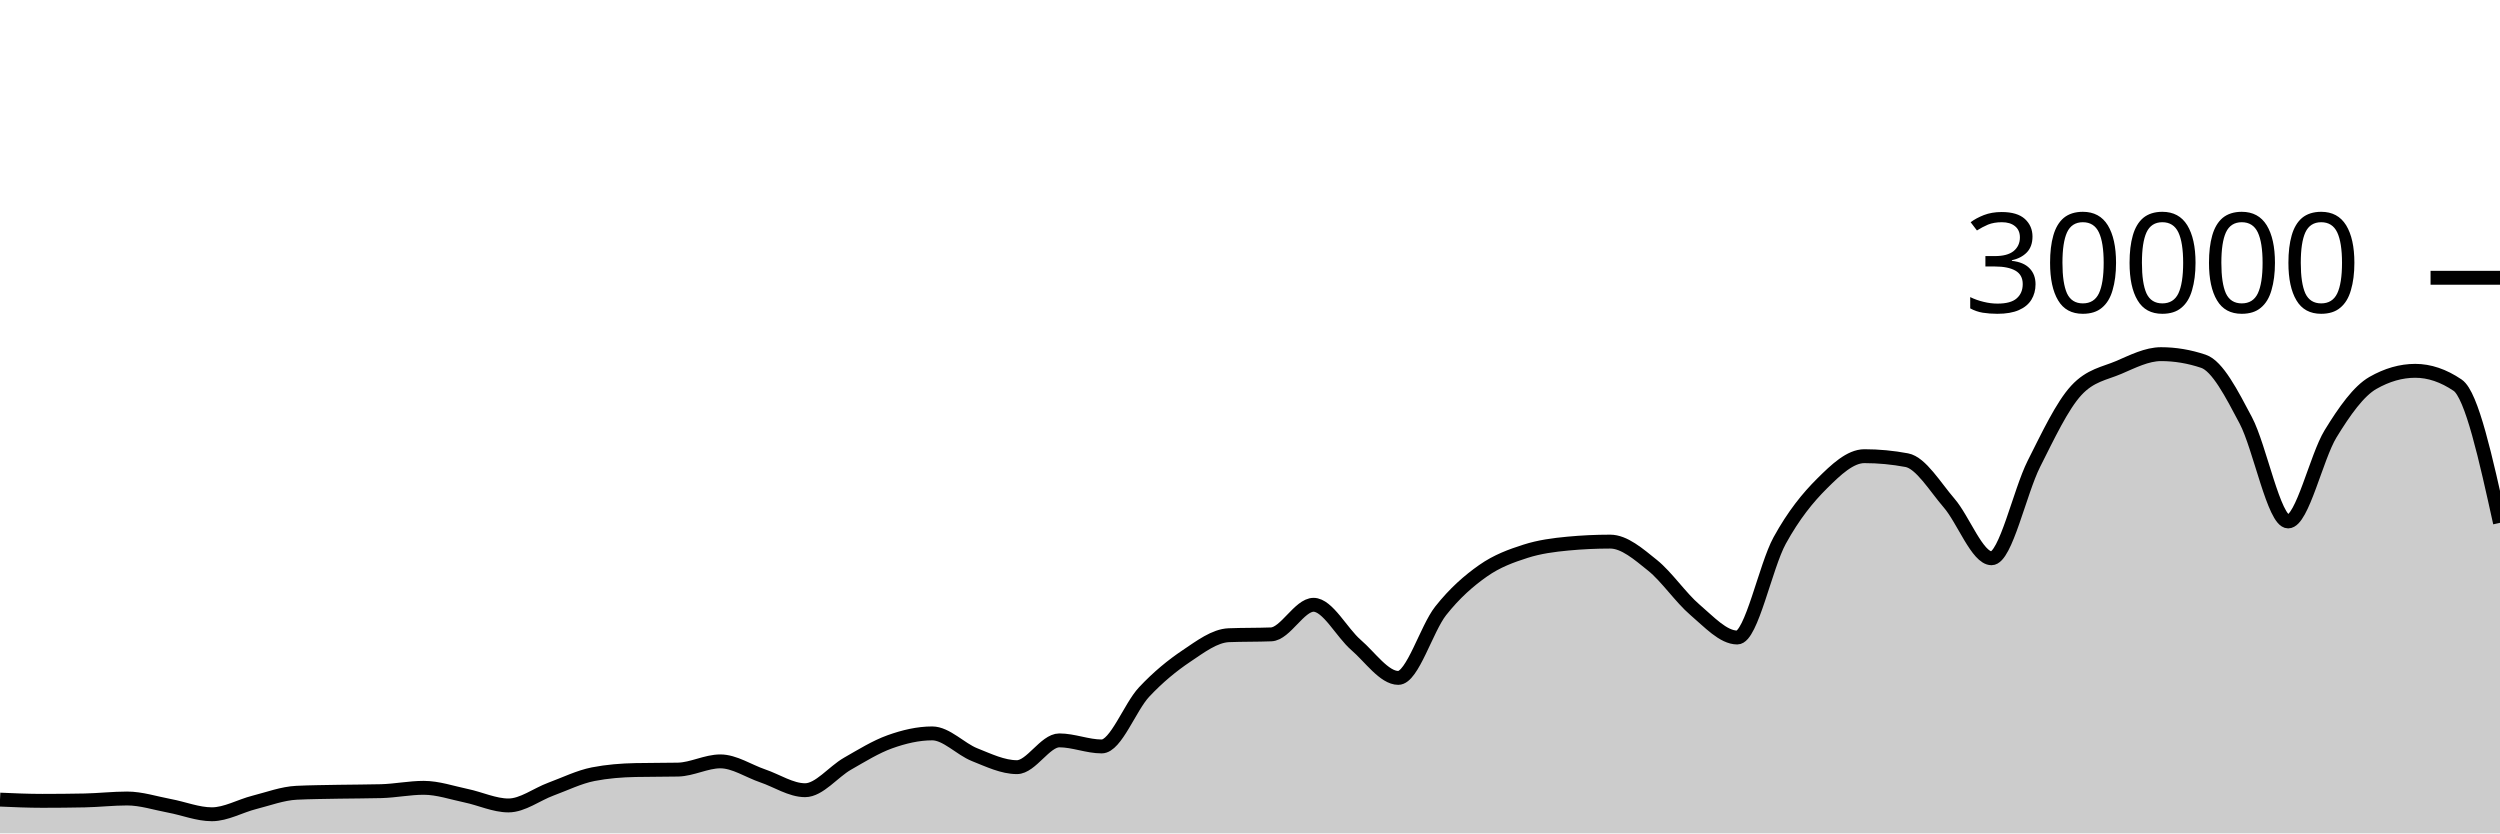
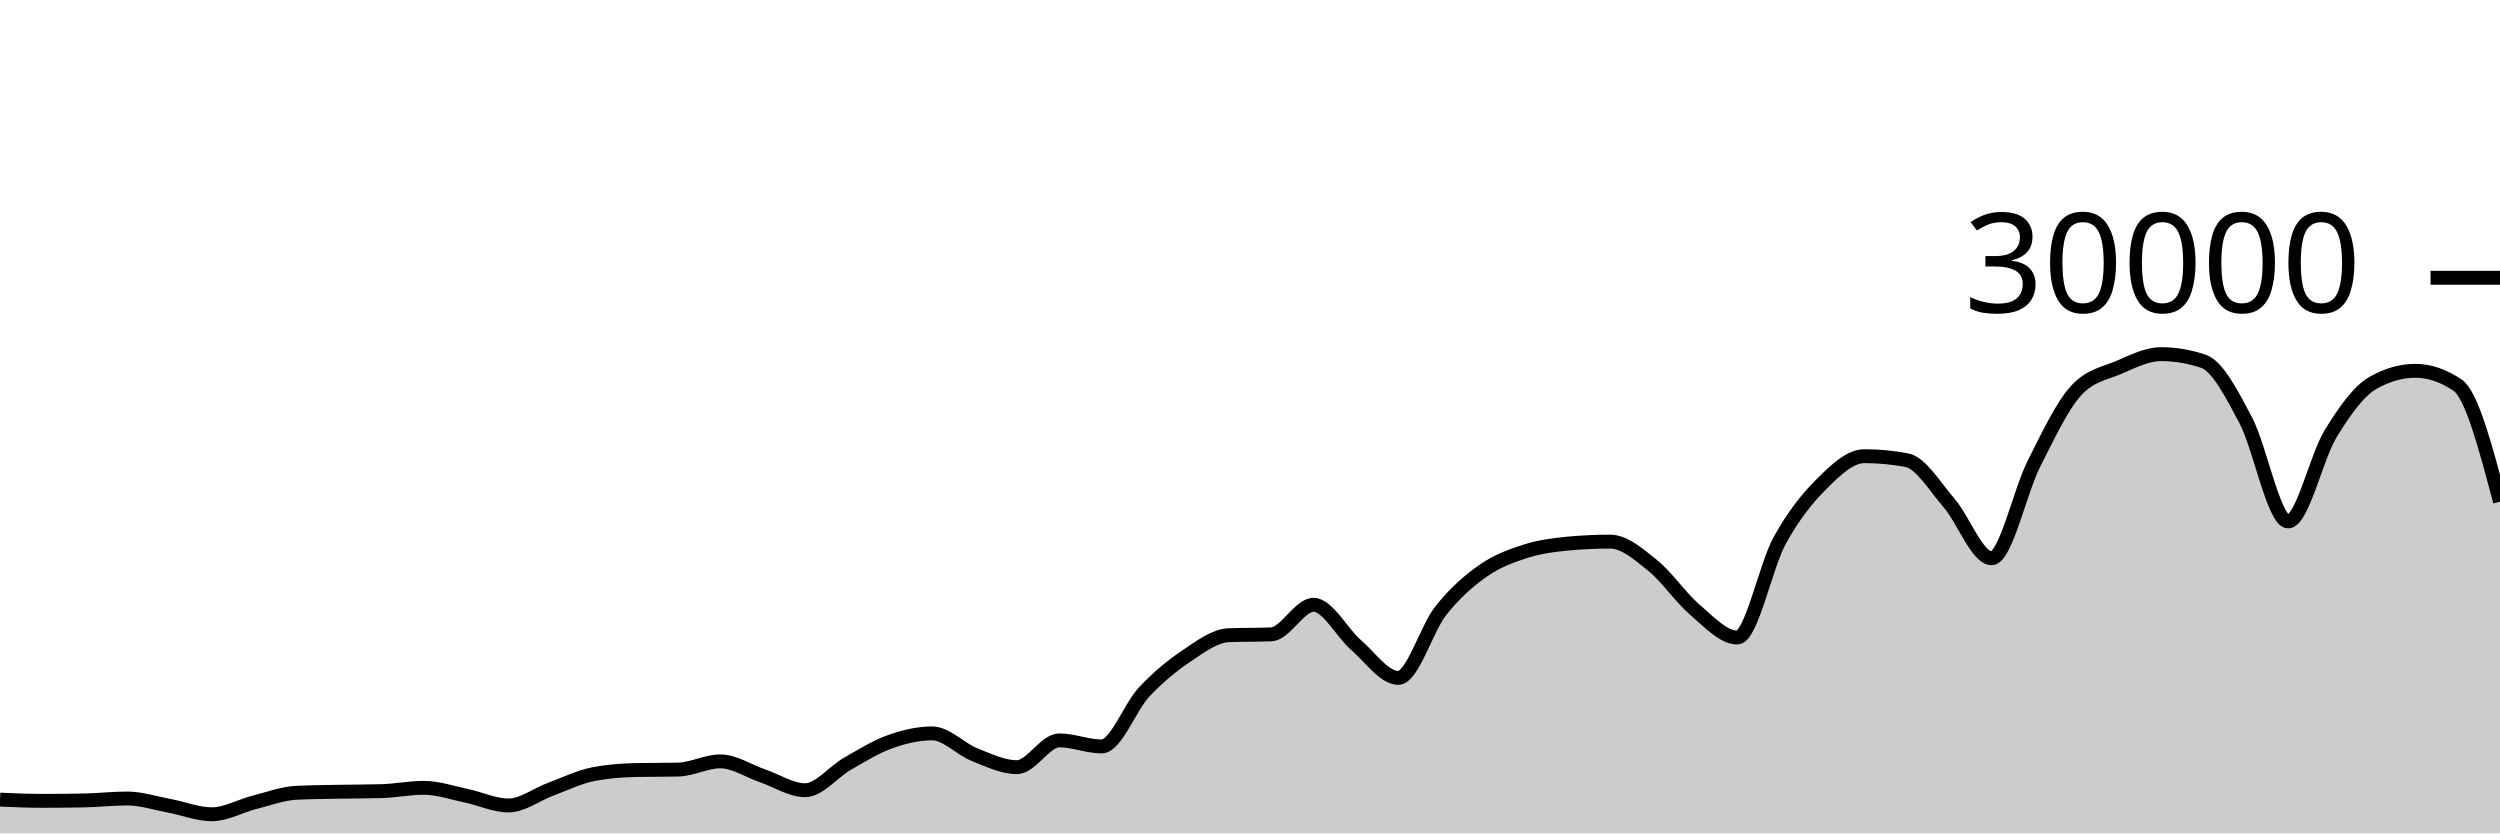
<svg xmlns="http://www.w3.org/2000/svg" viewBox="0 0 180 60">
  <g transform="translate(0,20)">
-     <path class="area" fill="rgba(0, 0, 0, 0.2)" d="M0,37.572C1.017,37.617,2.034,37.661,3.051,37.661C4.068,37.661,5.085,37.651,6.102,37.631C7.119,37.61,8.136,37.492,9.153,37.492C10.169,37.492,11.186,37.831,12.203,38.02C13.22,38.209,14.237,38.627,15.254,38.627C16.271,38.627,17.288,38.031,18.305,37.773C19.322,37.515,20.339,37.128,21.356,37.079C22.373,37.03,23.39,37.025,24.407,37.005C25.424,36.986,26.441,36.991,27.458,36.963C28.475,36.934,29.492,36.723,30.508,36.723C31.525,36.723,32.542,37.079,33.559,37.291C34.576,37.502,35.593,37.992,36.61,37.992C37.627,37.992,38.644,37.194,39.661,36.819C40.678,36.444,41.695,35.94,42.712,35.741C43.729,35.542,44.746,35.464,45.763,35.443C46.78,35.421,47.797,35.432,48.814,35.411C49.831,35.389,50.847,34.819,51.864,34.819C52.881,34.819,53.898,35.517,54.915,35.863C55.932,36.209,56.949,36.895,57.966,36.895C58.983,36.895,60,35.57,61.017,34.989C62.034,34.408,63.051,33.774,64.068,33.409C65.085,33.045,66.102,32.804,67.119,32.804C68.136,32.804,69.153,33.931,70.169,34.336C71.186,34.741,72.203,35.235,73.22,35.235C74.237,35.235,75.254,33.307,76.271,33.307C77.288,33.307,78.305,33.744,79.322,33.744C80.339,33.744,81.356,30.913,82.373,29.828C83.39,28.743,84.407,27.914,85.424,27.232C86.441,26.55,87.458,25.775,88.475,25.735C89.492,25.695,90.508,25.715,91.525,25.675C92.542,25.635,93.559,23.545,94.576,23.545C95.593,23.545,96.61,25.553,97.627,26.431C98.644,27.308,99.661,28.809,100.678,28.809C101.695,28.809,102.712,25.266,103.729,23.98C104.746,22.694,105.763,21.81,106.78,21.096C107.797,20.382,108.814,20.019,109.831,19.693C110.847,19.367,111.864,19.236,112.881,19.14C113.898,19.044,114.915,18.996,115.932,18.996C116.949,18.996,117.966,19.886,118.983,20.704C120,21.522,121.017,23.036,122.034,23.903C123.051,24.769,124.068,25.901,125.085,25.901C126.102,25.901,127.119,20.765,128.136,18.917C129.153,17.07,130.169,15.827,131.186,14.815C132.203,13.803,133.22,12.845,134.237,12.845C135.254,12.845,136.271,12.941,137.288,13.132C138.305,13.323,139.322,15.047,140.339,16.224C141.356,17.401,142.373,20.195,143.39,20.195C144.407,20.195,145.424,15.407,146.441,13.393C147.458,11.379,148.475,9.212,149.492,8.111C150.508,7.009,151.525,6.894,152.542,6.459C153.559,6.023,154.576,5.499,155.593,5.499C156.61,5.499,157.627,5.669,158.644,6.011C159.661,6.352,160.678,8.342,161.695,10.264C162.712,12.186,163.729,17.545,164.746,17.545C165.763,17.545,166.78,12.902,167.797,11.24C168.814,9.578,169.831,8.154,170.847,7.572C171.864,6.99,172.881,6.699,173.898,6.699C174.915,6.699,175.932,7.044,176.949,7.733C177.966,8.423,178.983,13.034,180,17.644L180,40C178.983,40,177.966,40,176.949,40C175.932,40,174.915,40,173.898,40C172.881,40,171.864,40,170.847,40C169.831,40,168.814,40,167.797,40C166.78,40,165.763,40,164.746,40C163.729,40,162.712,40,161.695,40C160.678,40,159.661,40,158.644,40C157.627,40,156.61,40,155.593,40C154.576,40,153.559,40,152.542,40C151.525,40,150.508,40,149.492,40C148.475,40,147.458,40,146.441,40C145.424,40,144.407,40,143.39,40C142.373,40,141.356,40,140.339,40C139.322,40,138.305,40,137.288,40C136.271,40,135.254,40,134.237,40C133.22,40,132.203,40,131.186,40C130.169,40,129.153,40,128.136,40C127.119,40,126.102,40,125.085,40C124.068,40,123.051,40,122.034,40C121.017,40,120,40,118.983,40C117.966,40,116.949,40,115.932,40C114.915,40,113.898,40,112.881,40C111.864,40,110.847,40,109.831,40C108.814,40,107.797,40,106.78,40C105.763,40,104.746,40,103.729,40C102.712,40,101.695,40,100.678,40C99.661,40,98.644,40,97.627,40C96.61,40,95.593,40,94.576,40C93.559,40,92.542,40,91.525,40C90.508,40,89.492,40,88.475,40C87.458,40,86.441,40,85.424,40C84.407,40,83.39,40,82.373,40C81.356,40,80.339,40,79.322,40C78.305,40,77.288,40,76.271,40C75.254,40,74.237,40,73.22,40C72.203,40,71.186,40,70.169,40C69.153,40,68.136,40,67.119,40C66.102,40,65.085,40,64.068,40C63.051,40,62.034,40,61.017,40C60,40,58.983,40,57.966,40C56.949,40,55.932,40,54.915,40C53.898,40,52.881,40,51.864,40C50.847,40,49.831,40,48.814,40C47.797,40,46.78,40,45.763,40C44.746,40,43.729,40,42.712,40C41.695,40,40.678,40,39.661,40C38.644,40,37.627,40,36.61,40C35.593,40,34.576,40,33.559,40C32.542,40,31.525,40,30.508,40C29.492,40,28.475,40,27.458,40C26.441,40,25.424,40,24.407,40C23.39,40,22.373,40,21.356,40C20.339,40,19.322,40,18.305,40C17.288,40,16.271,40,15.254,40C14.237,40,13.22,40,12.203,40C11.186,40,10.169,40,9.153,40C8.136,40,7.119,40,6.102,40C5.085,40,4.068,40,3.051,40C2.034,40,1.017,40,0,40Z" />
-     <path class="line" stroke="black" fill="none" d="M0,37.572C1.017,37.617,2.034,37.661,3.051,37.661C4.068,37.661,5.085,37.651,6.102,37.631C7.119,37.61,8.136,37.492,9.153,37.492C10.169,37.492,11.186,37.831,12.203,38.02C13.22,38.209,14.237,38.627,15.254,38.627C16.271,38.627,17.288,38.031,18.305,37.773C19.322,37.515,20.339,37.128,21.356,37.079C22.373,37.03,23.39,37.025,24.407,37.005C25.424,36.986,26.441,36.991,27.458,36.963C28.475,36.934,29.492,36.723,30.508,36.723C31.525,36.723,32.542,37.079,33.559,37.291C34.576,37.502,35.593,37.992,36.61,37.992C37.627,37.992,38.644,37.194,39.661,36.819C40.678,36.444,41.695,35.94,42.712,35.741C43.729,35.542,44.746,35.464,45.763,35.443C46.78,35.421,47.797,35.432,48.814,35.411C49.831,35.389,50.847,34.819,51.864,34.819C52.881,34.819,53.898,35.517,54.915,35.863C55.932,36.209,56.949,36.895,57.966,36.895C58.983,36.895,60,35.57,61.017,34.989C62.034,34.408,63.051,33.774,64.068,33.409C65.085,33.045,66.102,32.804,67.119,32.804C68.136,32.804,69.153,33.931,70.169,34.336C71.186,34.741,72.203,35.235,73.22,35.235C74.237,35.235,75.254,33.307,76.271,33.307C77.288,33.307,78.305,33.744,79.322,33.744C80.339,33.744,81.356,30.913,82.373,29.828C83.39,28.743,84.407,27.914,85.424,27.232C86.441,26.55,87.458,25.775,88.475,25.735C89.492,25.695,90.508,25.715,91.525,25.675C92.542,25.635,93.559,23.545,94.576,23.545C95.593,23.545,96.61,25.553,97.627,26.431C98.644,27.308,99.661,28.809,100.678,28.809C101.695,28.809,102.712,25.266,103.729,23.98C104.746,22.694,105.763,21.81,106.78,21.096C107.797,20.382,108.814,20.019,109.831,19.693C110.847,19.367,111.864,19.236,112.881,19.14C113.898,19.044,114.915,18.996,115.932,18.996C116.949,18.996,117.966,19.886,118.983,20.704C120,21.522,121.017,23.036,122.034,23.903C123.051,24.769,124.068,25.901,125.085,25.901C126.102,25.901,127.119,20.765,128.136,18.917C129.153,17.07,130.169,15.827,131.186,14.815C132.203,13.803,133.22,12.845,134.237,12.845C135.254,12.845,136.271,12.941,137.288,13.132C138.305,13.323,139.322,15.047,140.339,16.224C141.356,17.401,142.373,20.195,143.39,20.195C144.407,20.195,145.424,15.407,146.441,13.393C147.458,11.379,148.475,9.212,149.492,8.111C150.508,7.009,151.525,6.894,152.542,6.459C153.559,6.023,154.576,5.499,155.593,5.499C156.61,5.499,157.627,5.669,158.644,6.011C159.661,6.352,160.678,8.342,161.695,10.264C162.712,12.186,163.729,17.545,164.746,17.545C165.763,17.545,166.78,12.902,167.797,11.24C168.814,9.578,169.831,8.154,170.847,7.572C171.864,6.99,172.881,6.699,173.898,6.699C174.915,6.699,175.932,7.044,176.949,7.733C177.966,8.423,178.983,13.034,180,17.644" />
+     <path class="area" fill="rgba(0, 0, 0, 0.2)" d="M0,37.572C1.017,37.617,2.034,37.661,3.051,37.661C4.068,37.661,5.085,37.651,6.102,37.631C7.119,37.61,8.136,37.492,9.153,37.492C10.169,37.492,11.186,37.831,12.203,38.02C13.22,38.209,14.237,38.627,15.254,38.627C16.271,38.627,17.288,38.031,18.305,37.773C19.322,37.515,20.339,37.128,21.356,37.079C22.373,37.03,23.39,37.025,24.407,37.005C25.424,36.986,26.441,36.991,27.458,36.963C28.475,36.934,29.492,36.723,30.508,36.723C31.525,36.723,32.542,37.079,33.559,37.291C34.576,37.502,35.593,37.992,36.61,37.992C37.627,37.992,38.644,37.194,39.661,36.819C40.678,36.444,41.695,35.94,42.712,35.741C43.729,35.542,44.746,35.464,45.763,35.443C46.78,35.421,47.797,35.432,48.814,35.411C49.831,35.389,50.847,34.819,51.864,34.819C52.881,34.819,53.898,35.517,54.915,35.863C55.932,36.209,56.949,36.895,57.966,36.895C58.983,36.895,60,35.57,61.017,34.989C62.034,34.408,63.051,33.774,64.068,33.409C65.085,33.045,66.102,32.804,67.119,32.804C68.136,32.804,69.153,33.931,70.169,34.336C71.186,34.741,72.203,35.235,73.22,35.235C74.237,35.235,75.254,33.307,76.271,33.307C77.288,33.307,78.305,33.744,79.322,33.744C80.339,33.744,81.356,30.913,82.373,29.828C83.39,28.743,84.407,27.914,85.424,27.232C86.441,26.55,87.458,25.775,88.475,25.735C89.492,25.695,90.508,25.715,91.525,25.675C92.542,25.635,93.559,23.545,94.576,23.545C95.593,23.545,96.61,25.553,97.627,26.431C98.644,27.308,99.661,28.809,100.678,28.809C101.695,28.809,102.712,25.266,103.729,23.98C104.746,22.694,105.763,21.81,106.78,21.096C107.797,20.382,108.814,20.019,109.831,19.693C110.847,19.367,111.864,19.236,112.881,19.14C113.898,19.044,114.915,18.996,115.932,18.996C116.949,18.996,117.966,19.886,118.983,20.704C120,21.522,121.017,23.036,122.034,23.903C123.051,24.769,124.068,25.901,125.085,25.901C126.102,25.901,127.119,20.765,128.136,18.917C129.153,17.07,130.169,15.827,131.186,14.815C132.203,13.803,133.22,12.845,134.237,12.845C135.254,12.845,136.271,12.941,137.288,13.132C138.305,13.323,139.322,15.047,140.339,16.224C141.356,17.401,142.373,20.195,143.39,20.195C144.407,20.195,145.424,15.407,146.441,13.393C147.458,11.379,148.475,9.212,149.492,8.111C150.508,7.009,151.525,6.894,152.542,6.459C153.559,6.023,154.576,5.499,155.593,5.499C156.61,5.499,157.627,5.669,158.644,6.011C159.661,6.352,160.678,8.342,161.695,10.264C162.712,12.186,163.729,17.545,164.746,17.545C165.763,17.545,166.78,12.902,167.797,11.24C168.814,9.578,169.831,8.154,170.847,7.572C171.864,6.99,172.881,6.699,173.898,6.699C174.915,6.699,175.932,7.044,176.949,7.733C177.966,8.423,178.983,12.272,180,16.12L180,40C178.983,40,177.966,40,176.949,40C175.932,40,174.915,40,173.898,40C172.881,40,171.864,40,170.847,40C169.831,40,168.814,40,167.797,40C166.78,40,165.763,40,164.746,40C163.729,40,162.712,40,161.695,40C160.678,40,159.661,40,158.644,40C157.627,40,156.61,40,155.593,40C154.576,40,153.559,40,152.542,40C151.525,40,150.508,40,149.492,40C148.475,40,147.458,40,146.441,40C145.424,40,144.407,40,143.39,40C142.373,40,141.356,40,140.339,40C139.322,40,138.305,40,137.288,40C136.271,40,135.254,40,134.237,40C133.22,40,132.203,40,131.186,40C130.169,40,129.153,40,128.136,40C127.119,40,126.102,40,125.085,40C124.068,40,123.051,40,122.034,40C121.017,40,120,40,118.983,40C117.966,40,116.949,40,115.932,40C114.915,40,113.898,40,112.881,40C111.864,40,110.847,40,109.831,40C108.814,40,107.797,40,106.78,40C105.763,40,104.746,40,103.729,40C102.712,40,101.695,40,100.678,40C99.661,40,98.644,40,97.627,40C96.61,40,95.593,40,94.576,40C93.559,40,92.542,40,91.525,40C90.508,40,89.492,40,88.475,40C87.458,40,86.441,40,85.424,40C84.407,40,83.39,40,82.373,40C81.356,40,80.339,40,79.322,40C78.305,40,77.288,40,76.271,40C75.254,40,74.237,40,73.22,40C72.203,40,71.186,40,70.169,40C69.153,40,68.136,40,67.119,40C66.102,40,65.085,40,64.068,40C63.051,40,62.034,40,61.017,40C60,40,58.983,40,57.966,40C56.949,40,55.932,40,54.915,40C53.898,40,52.881,40,51.864,40C50.847,40,49.831,40,48.814,40C47.797,40,46.78,40,45.763,40C44.746,40,43.729,40,42.712,40C41.695,40,40.678,40,39.661,40C38.644,40,37.627,40,36.61,40C35.593,40,34.576,40,33.559,40C32.542,40,31.525,40,30.508,40C29.492,40,28.475,40,27.458,40C26.441,40,25.424,40,24.407,40C23.39,40,22.373,40,21.356,40C20.339,40,19.322,40,18.305,40C17.288,40,16.271,40,15.254,40C14.237,40,13.22,40,12.203,40C11.186,40,10.169,40,9.153,40C8.136,40,7.119,40,6.102,40C5.085,40,4.068,40,3.051,40C2.034,40,1.017,40,0,40Z" />
+     <path class="line" stroke="black" fill="none" d="M0,37.572C1.017,37.617,2.034,37.661,3.051,37.661C4.068,37.661,5.085,37.651,6.102,37.631C7.119,37.61,8.136,37.492,9.153,37.492C10.169,37.492,11.186,37.831,12.203,38.02C13.22,38.209,14.237,38.627,15.254,38.627C16.271,38.627,17.288,38.031,18.305,37.773C19.322,37.515,20.339,37.128,21.356,37.079C22.373,37.03,23.39,37.025,24.407,37.005C25.424,36.986,26.441,36.991,27.458,36.963C28.475,36.934,29.492,36.723,30.508,36.723C31.525,36.723,32.542,37.079,33.559,37.291C34.576,37.502,35.593,37.992,36.61,37.992C37.627,37.992,38.644,37.194,39.661,36.819C40.678,36.444,41.695,35.94,42.712,35.741C43.729,35.542,44.746,35.464,45.763,35.443C46.78,35.421,47.797,35.432,48.814,35.411C49.831,35.389,50.847,34.819,51.864,34.819C52.881,34.819,53.898,35.517,54.915,35.863C55.932,36.209,56.949,36.895,57.966,36.895C58.983,36.895,60,35.57,61.017,34.989C62.034,34.408,63.051,33.774,64.068,33.409C65.085,33.045,66.102,32.804,67.119,32.804C68.136,32.804,69.153,33.931,70.169,34.336C71.186,34.741,72.203,35.235,73.22,35.235C74.237,35.235,75.254,33.307,76.271,33.307C77.288,33.307,78.305,33.744,79.322,33.744C80.339,33.744,81.356,30.913,82.373,29.828C83.39,28.743,84.407,27.914,85.424,27.232C86.441,26.55,87.458,25.775,88.475,25.735C89.492,25.695,90.508,25.715,91.525,25.675C92.542,25.635,93.559,23.545,94.576,23.545C95.593,23.545,96.61,25.553,97.627,26.431C98.644,27.308,99.661,28.809,100.678,28.809C101.695,28.809,102.712,25.266,103.729,23.98C104.746,22.694,105.763,21.81,106.78,21.096C107.797,20.382,108.814,20.019,109.831,19.693C110.847,19.367,111.864,19.236,112.881,19.14C113.898,19.044,114.915,18.996,115.932,18.996C116.949,18.996,117.966,19.886,118.983,20.704C120,21.522,121.017,23.036,122.034,23.903C123.051,24.769,124.068,25.901,125.085,25.901C126.102,25.901,127.119,20.765,128.136,18.917C129.153,17.07,130.169,15.827,131.186,14.815C132.203,13.803,133.22,12.845,134.237,12.845C135.254,12.845,136.271,12.941,137.288,13.132C138.305,13.323,139.322,15.047,140.339,16.224C141.356,17.401,142.373,20.195,143.39,20.195C144.407,20.195,145.424,15.407,146.441,13.393C147.458,11.379,148.475,9.212,149.492,8.111C150.508,7.009,151.525,6.894,152.542,6.459C153.559,6.023,154.576,5.499,155.593,5.499C156.61,5.499,157.627,5.669,158.644,6.011C159.661,6.352,160.678,8.342,161.695,10.264C162.712,12.186,163.729,17.545,164.746,17.545C165.763,17.545,166.78,12.902,167.797,11.24C168.814,9.578,169.831,8.154,170.847,7.572C171.864,6.99,172.881,6.699,173.898,6.699C174.915,6.699,175.932,7.044,176.949,7.733C177.966,8.423,178.983,12.272,180,16.12" />
    <path class="axis-ceiling" stroke-width="1" stroke="black" fill="none" d="M175,0L180,0" />
    <text class="axis-ceiling-label" font-family="sans-serif" text-anchor="end" font-size="10px" x="170" y="2.5">30000</text>
  </g>
</svg>
